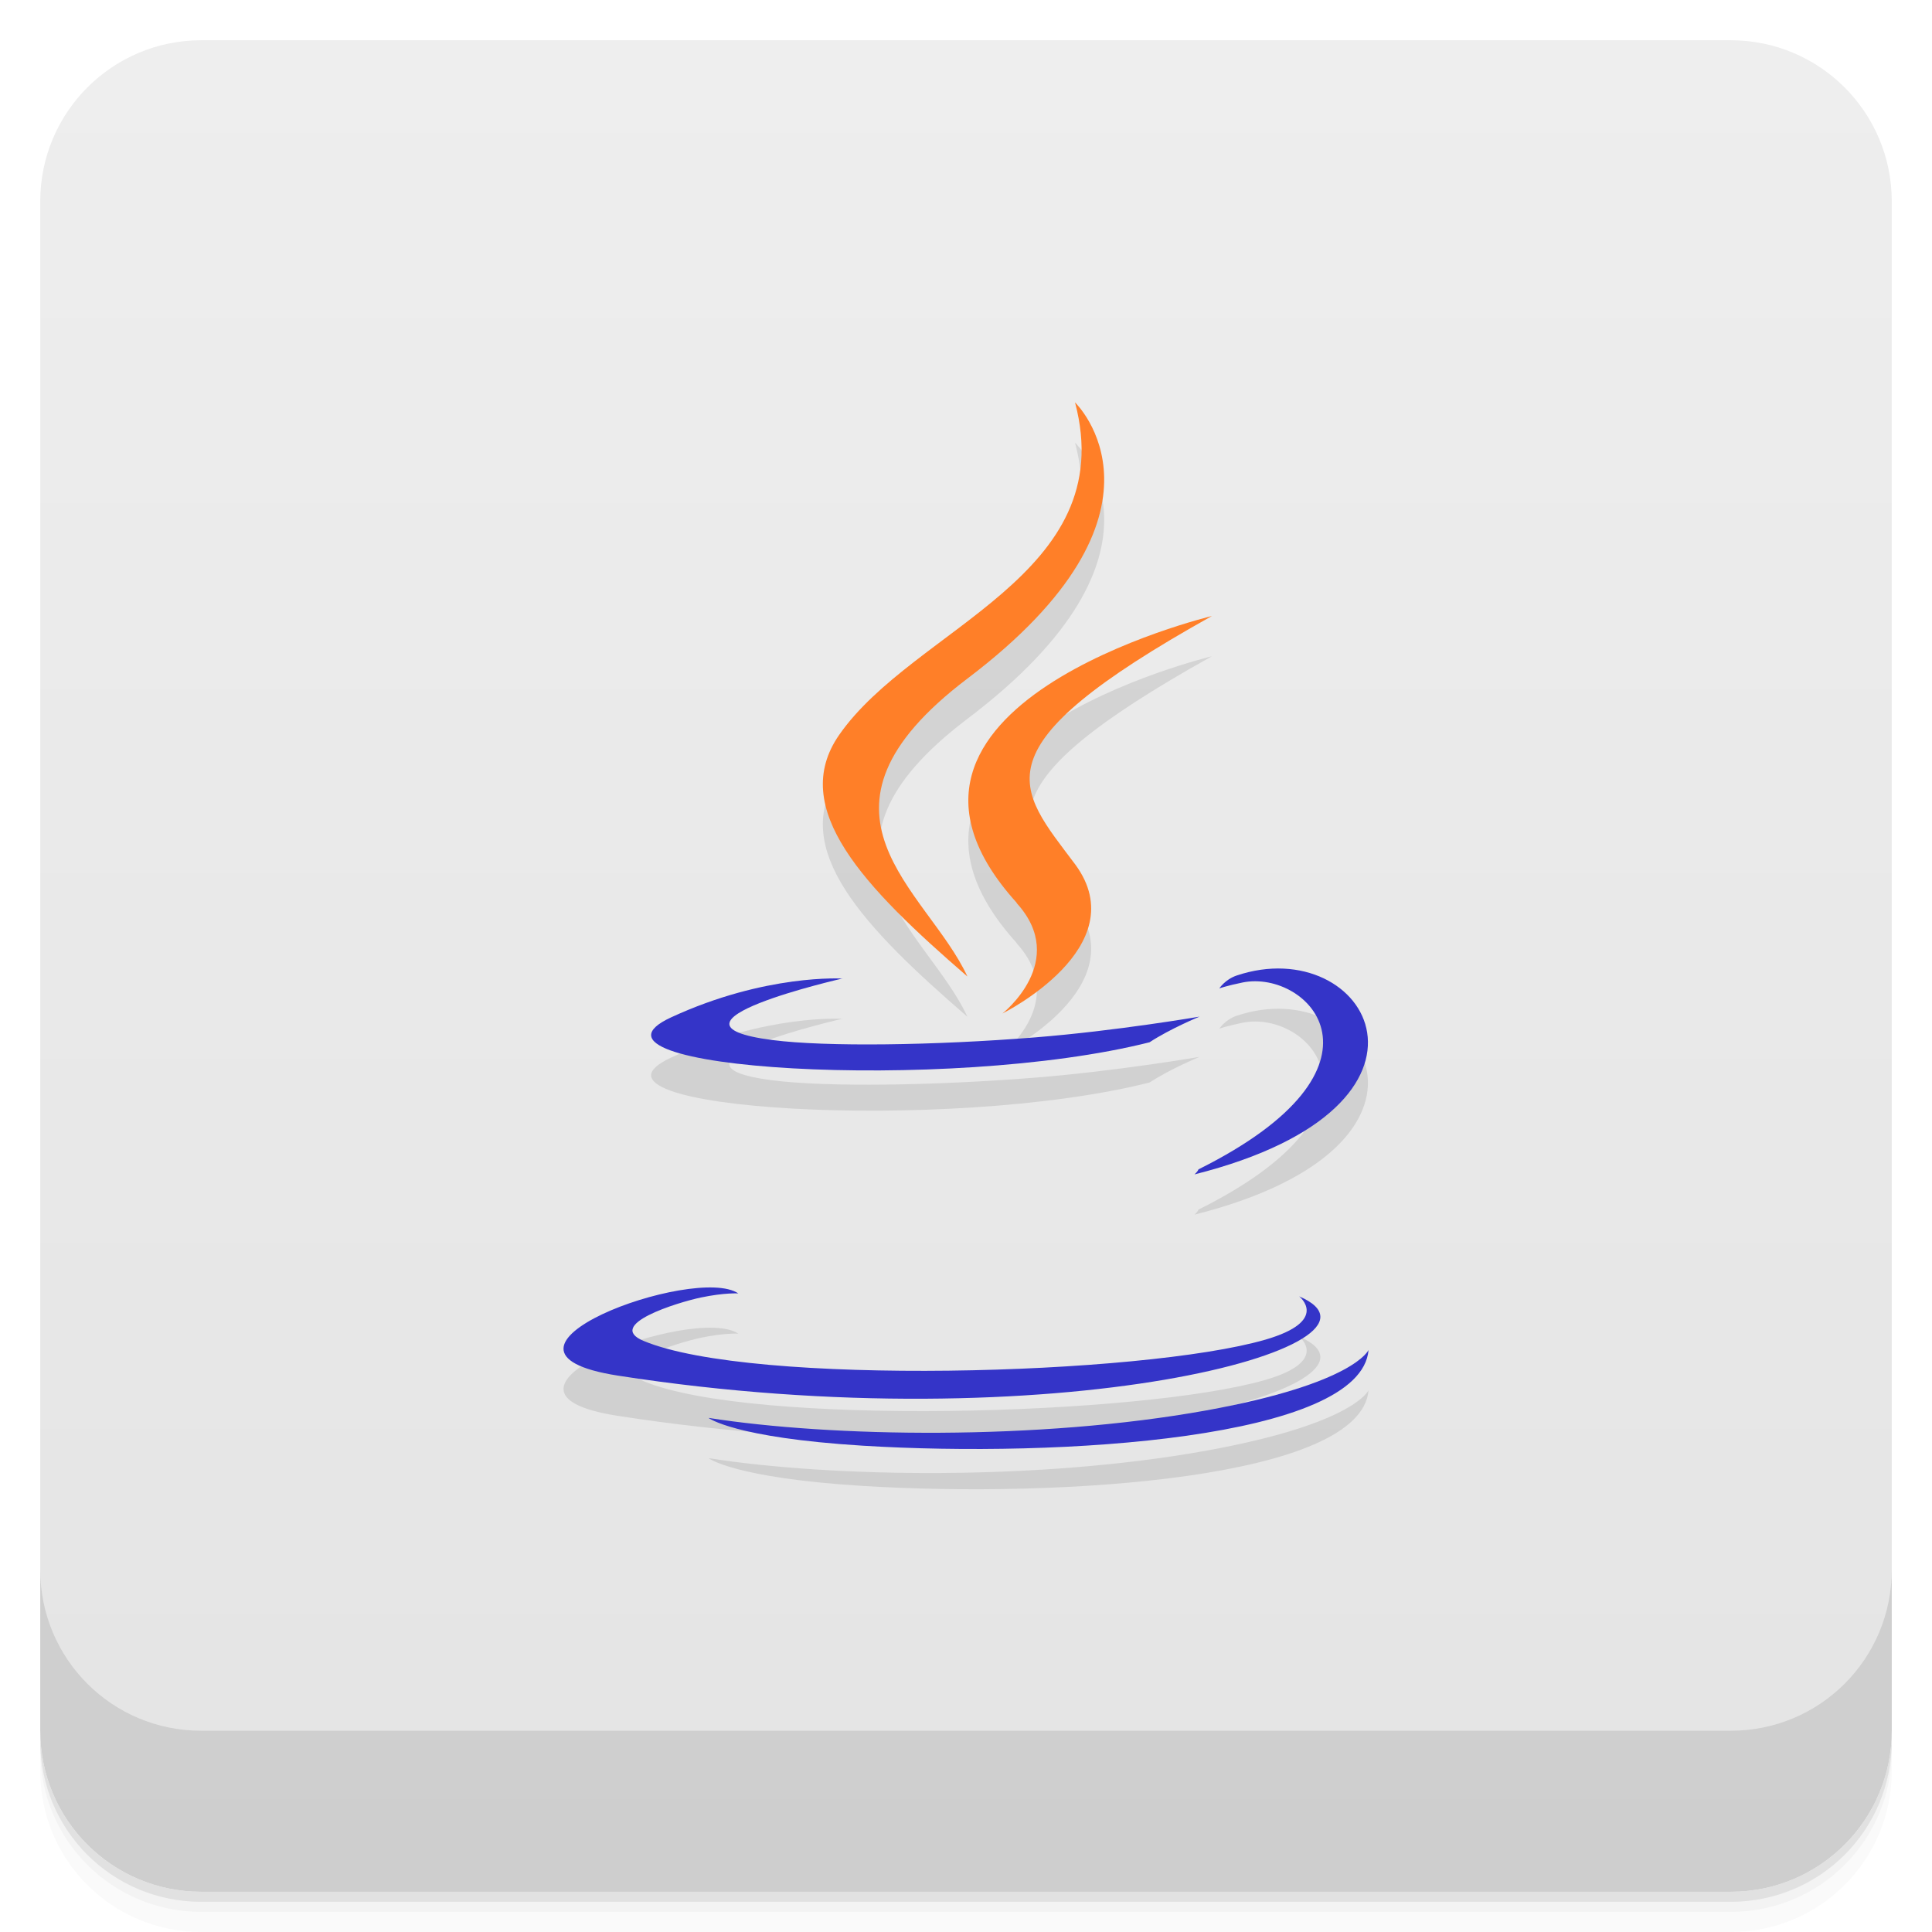
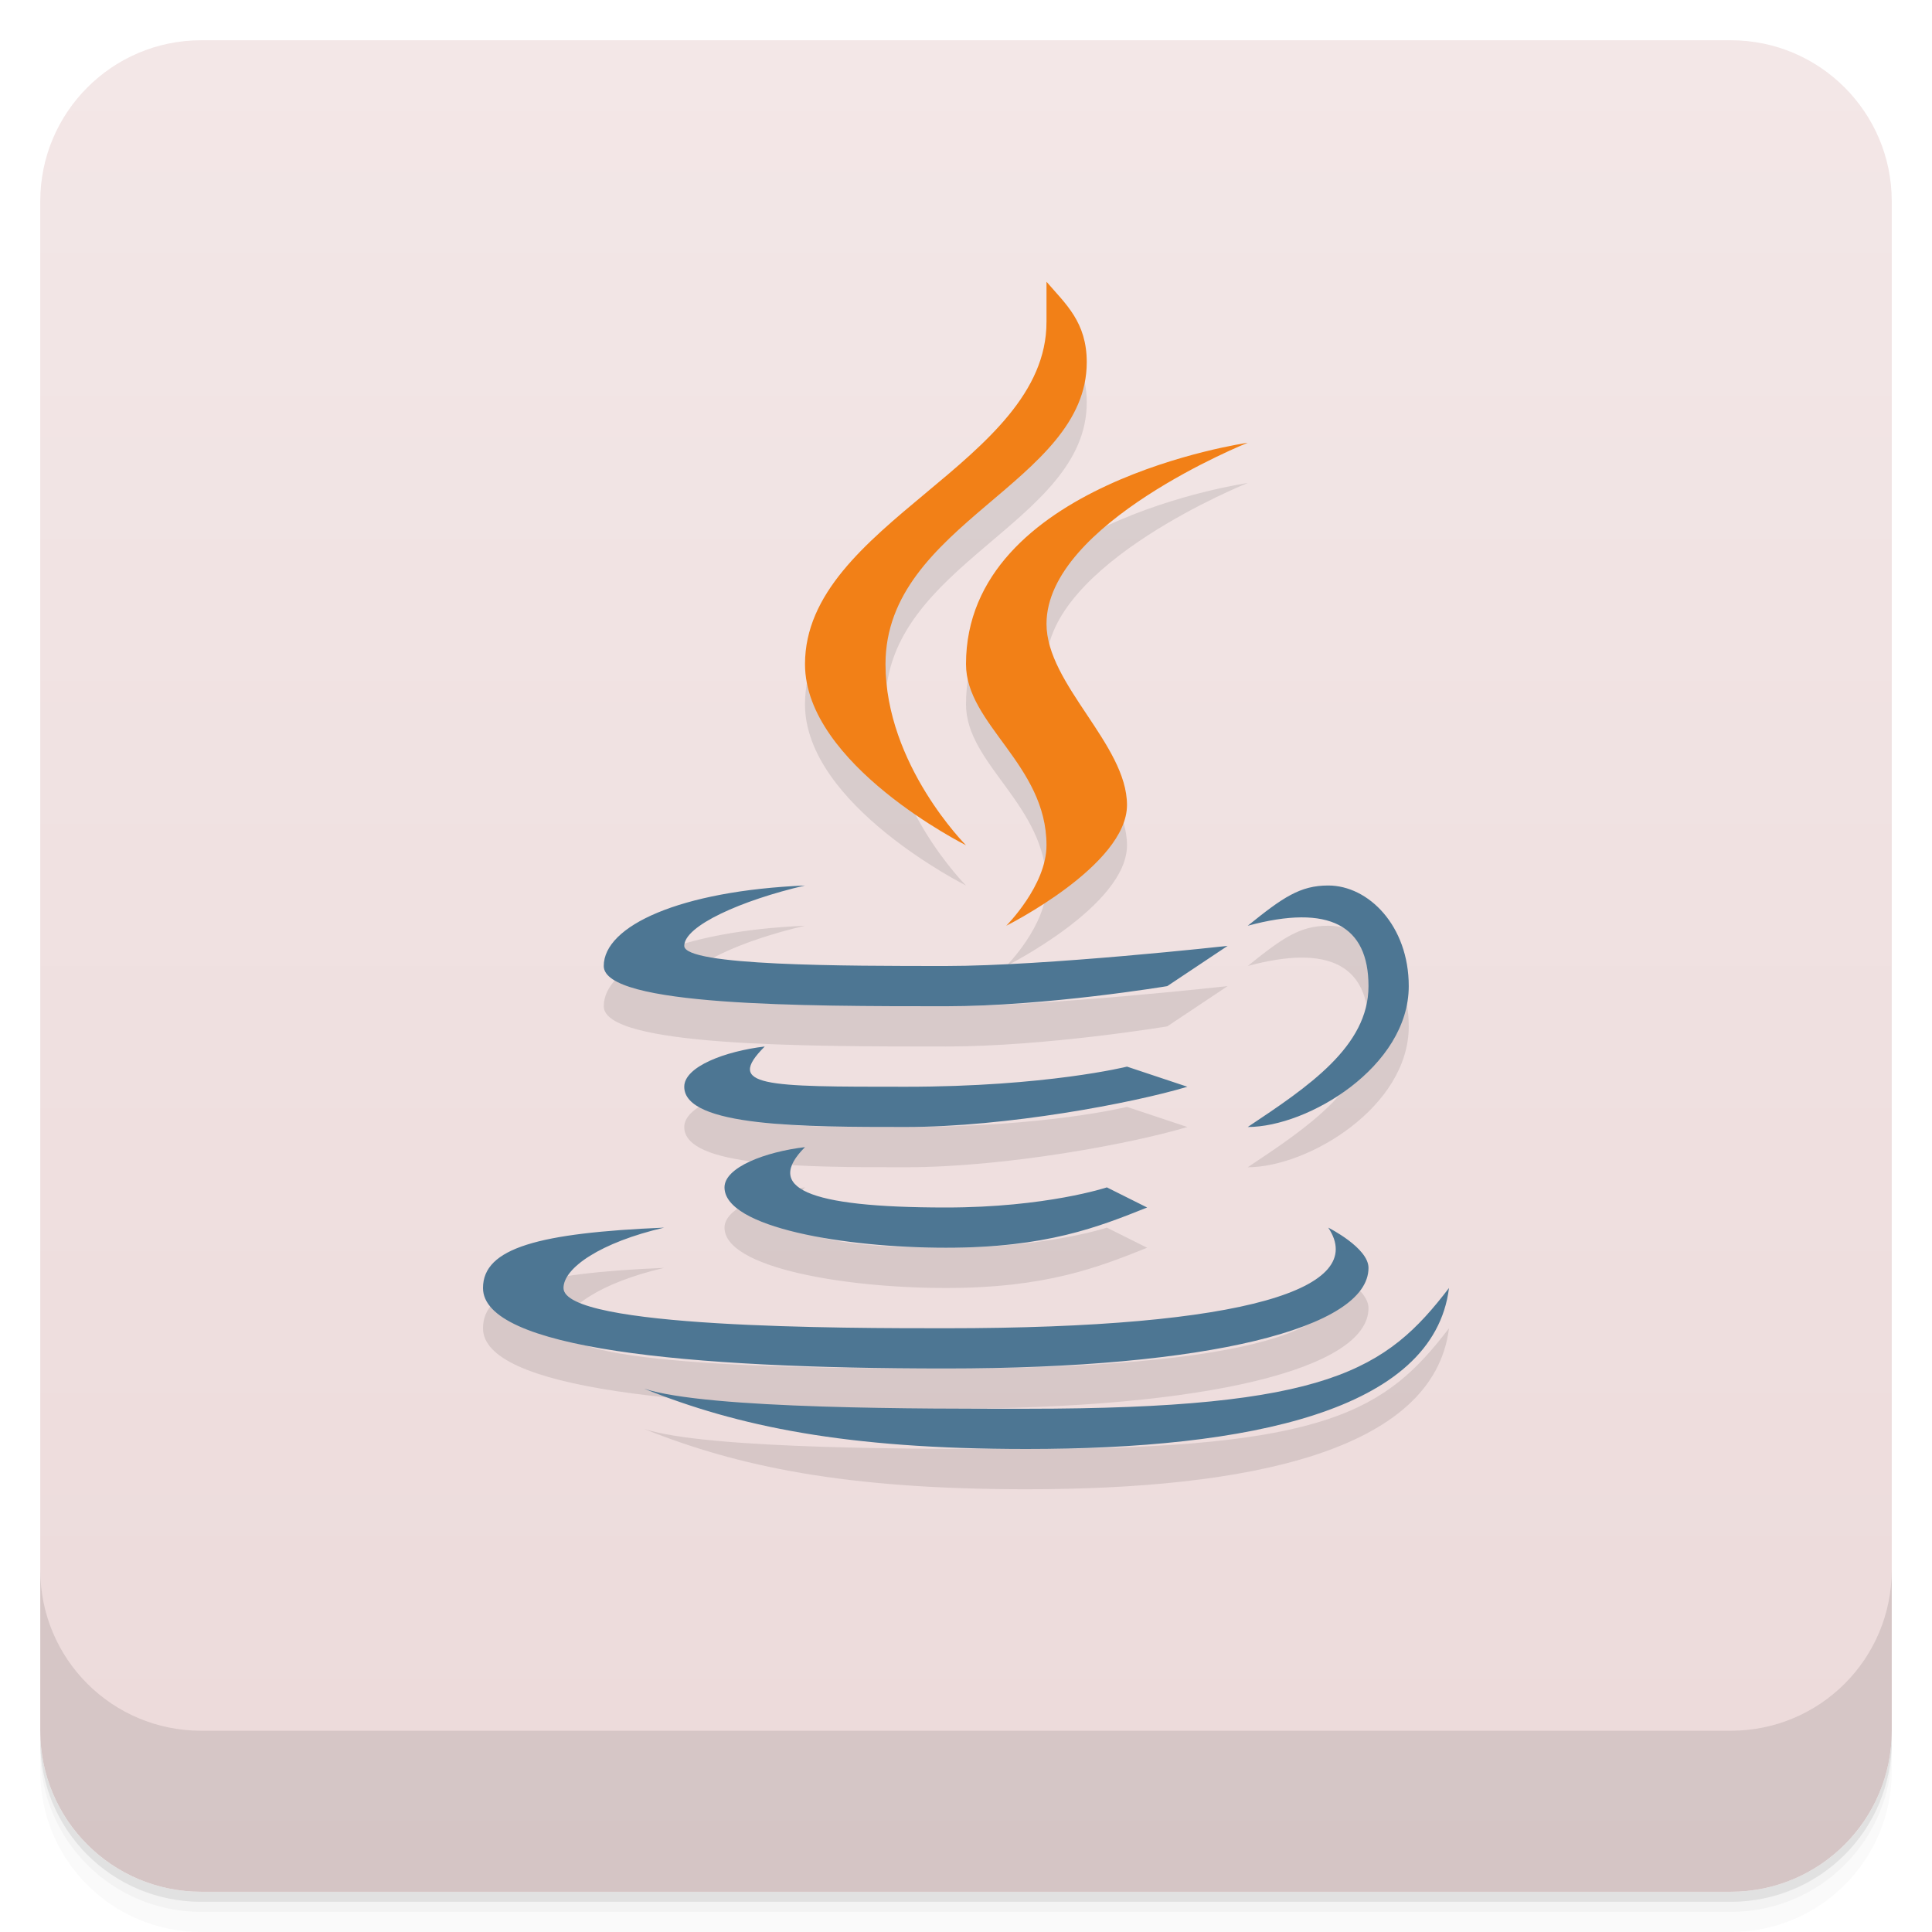
- <svg xmlns="http://www.w3.org/2000/svg" style="" viewBox="0 0 48 48">
+ <svg xmlns="http://www.w3.org/2000/svg" style="" version="1.1" viewBox="0 0 48 48">
  <defs style="">
-     <linearGradient id="linearGradient3764" gradientTransform="translate(-48 .002215)" gradientUnits="userSpaceOnUse" style="" x1="1" x2="47">
-       <stop offset="0" style="stop-color:#e4e4e4" />
-       <stop offset="1" style="stop-color:#eee" />
+     <linearGradient id="linearGradient3764" x1="1" x2="47" style="" gradientTransform="translate(-48 .002215)" gradientUnits="userSpaceOnUse">
+       <stop style="stop-color:#ecdada" offset="0" />
+       <stop style="stop-color:#f3e7e7" offset="1" />
    </linearGradient>
  </defs>
-   <path d="m 1 43 v .25 c 0 2.216 1.784 4 4 4 h 38 c 2.216 0 4 -1.784 4 -4 v -.25 c 0 2.216 -1.784 4 -4 4 h -38 c -2.216 0 -4 -1.784 -4 -4 z m 0 .5 v .5 c 0 2.216 1.784 4 4 4 h 38 c 2.216 0 4 -1.784 4 -4 v -.5 c 0 2.216 -1.784 4 -4 4 h -38 c -2.216 0 -4 -1.784 -4 -4 z" style="opacity:.02" />
-   <path d="m 1 43.25 v .25 c 0 2.216 1.784 4 4 4 h 38 c 2.216 0 4 -1.784 4 -4 v -.25 c 0 2.216 -1.784 4 -4 4 h -38 c -2.216 0 -4 -1.784 -4 -4 z" style="opacity:.05" />
-   <path d="m 1 43 v .25 c 0 2.216 1.784 4 4 4 h 38 c 2.216 0 4 -1.784 4 -4 v -.25 c 0 2.216 -1.784 4 -4 4 h -38 c -2.216 0 -4 -1.784 -4 -4 z" style="opacity:.1" />
-   <rect height="46" rx="4" style="fill:url(#linearGradient3764)" transform="rotate(-90)" width="46" x="-47" y="1" />
-   <g style="fill-rule:evenodd;opacity:.1">
-     <path d="m 25.26 23.438 c 1.309 1.441 -.355 2.742 -.355 2.742 s 3.324 -1.648 1.809 -3.703 c -1.438 -1.922 -2.523 -2.871 3.395 -6.172 0 0 -9.285 2.223 -4.852 7.121" style="" />
-     <path d="m 32.28 33.21 s .77 .605 -.844 1.074 c -3.066 .887 -12.754 1.156 -15.445 .031 -.965 -.402 .848 -.957 1.418 -1.078 .598 -.125 .934 -.102 .934 -.102 -1.07 -.73 -6.953 1.43 -2.984 2.043 10.824 1.684 19.73 -.758 16.922 -1.969" style="" />
-     <path d="m 20.938 25.309 s -4.93 1.121 -1.746 1.531 c 1.348 .172 4.02 .133 6.52 -.066 2.043 -.164 4.09 -.516 4.09 -.516 s -.723 .297 -1.242 .637 c -5 1.262 -14.668 .672 -11.891 -.617 2.355 -1.09 4.27 -.965 4.27 -.965" style="" />
-     <path d="m 29.781 30.05 c 5.086 -2.535 2.734 -4.969 1.094 -4.641 -.402 .082 -.582 .148 -.582 .148 s .145 -.223 .43 -.32 c 3.254 -1.094 5.746 3.23 -1.047 4.941 0 0 .078 -.066 .102 -.129" style="" />
-     <path d="m 26.711 11 s 2.816 2.703 -2.676 6.859 c -4.398 3.332 -1 5.234 0 7.402 -2.566 -2.219 -4.453 -4.176 -3.188 -6 1.855 -2.672 7 -3.965 5.863 -8.258" style="" />
-     <path d="m 21.438 36.918 c 4.883 .301 12.383 -.168 12.563 -2.379 0 0 -.344 .836 -4.04 1.504 -4.168 .75 -9.309 .664 -12.359 .184 0 0 .625 .492 3.836 .691" style="" />
-   </g>
-   <g style="fill-rule:evenodd">
-     <path d="m 25.26 22.438 c 1.309 1.441 -.355 2.742 -.355 2.742 s 3.324 -1.648 1.809 -3.703 c -1.438 -1.922 -2.523 -2.871 3.395 -6.172 0 0 -9.285 2.223 -4.852 7.121" style="fill:#ff7f28" />
-     <path d="m 32.28 32.21 s .77 .605 -.844 1.074 c -3.066 .887 -12.754 1.156 -15.445 .031 -.965 -.402 .848 -.957 1.418 -1.078 .598 -.125 .934 -.102 .934 -.102 -1.07 -.73 -6.953 1.43 -2.984 2.043 10.824 1.684 19.73 -.758 16.922 -1.969" style="fill:#3434c8" />
-     <path d="m 20.938 24.309 s -4.93 1.121 -1.746 1.531 c 1.348 .172 4.02 .133 6.52 -.066 2.043 -.164 4.09 -.516 4.09 -.516 s -.723 .297 -1.242 .637 c -5 1.262 -14.668 .672 -11.891 -.617 2.355 -1.09 4.27 -.965 4.27 -.965" style="fill:#3434c8" />
-     <path d="m 29.781 29.05 c 5.086 -2.535 2.734 -4.969 1.094 -4.641 -.402 .082 -.582 .148 -.582 .148 s .145 -.223 .43 -.32 c 3.254 -1.094 5.746 3.23 -1.047 4.941 0 0 .078 -.066 .102 -.129" style="fill:#3434c8" />
-     <path d="m 26.711 10 s 2.816 2.703 -2.676 6.859 c -4.398 3.332 -1 5.234 0 7.402 -2.566 -2.219 -4.453 -4.176 -3.188 -6 1.855 -2.672 7 -3.965 5.863 -8.258" style="fill:#ff7f28" />
-     <path d="m 21.438 35.918 c 4.883 .301 12.383 -.168 12.563 -2.379 0 0 -.344 .836 -4.04 1.504 -4.168 .75 -9.309 .664 -12.359 .184 0 0 .625 .492 3.836 .691" style="fill:#3434c8" />
-   </g>
-   <path d="m 1 39 v 4 c 0 2.216 1.784 4 4 4 h 38 c 2.216 0 4 -1.784 4 -4 v -4 c 0 2.216 -1.784 4 -4 4 h -38 c -2.216 0 -4 -1.784 -4 -4 z" style="opacity:.1" />
+   <path d="m1 43v0.25c0 2.216 1.784 4 4 4h38c2.216 0 4-1.784 4-4v-0.25c0 2.216-1.784 4-4 4h-38c-2.216 0-4-1.784-4-4zm0 0.5v0.5c0 2.216 1.784 4 4 4h38c2.216 0 4-1.784 4-4v-0.5c0 2.216-1.784 4-4 4h-38c-2.216 0-4-1.784-4-4z" style="opacity:.02" />
+   <path d="m1 43.25v0.25c0 2.216 1.784 4 4 4h38c2.216 0 4-1.784 4-4v-0.25c0 2.216-1.784 4-4 4h-38c-2.216 0-4-1.784-4-4z" style="opacity:.05" />
+   <path d="m1 43v0.25c0 2.216 1.784 4 4 4h38c2.216 0 4-1.784 4-4v-0.25c0 2.216-1.784 4-4 4h-38c-2.216 0-4-1.784-4-4z" style="opacity:.1" />
+   <rect transform="rotate(-90)" x="-47" y="1" width="46" height="46" rx="4" style="fill:url(#linearGradient3764)" />
+   <path d="m1 39v4c0 2.216 1.784 4 4 4h38c2.216 0 4-1.784 4-4v-4c0 2.216-1.784 4-4 4h-38c-2.216 0-4-1.784-4-4z" style="opacity:.1" />
+   <path d="m26 8v1c0 3.5-6 5-6 8.5 0 2.5 4 4.5 4 4.5s-2-2-2-4.5c0-3.5 5-4.5 5-7.5 0-1-0.523-1.444-1-2zm5 4s-7 1-7 5.5c0 1.5 2 2.5 2 4.5 0 1-1 2-1 2s3-1.5 3-3-2-3-2-4.5c0-2.5 5-4.5 5-4.5zm-11 11c-3.097 0.131-5 1-5 2s5 1 8.5 1c2.5 0 5.5-0.5 5.5-0.5l1.5-1s-4.5 0.5-7 0.5-6.5 0-6.5-0.5 1.424-1.134 3-1.5zm13 0c-0.7 0-1.127 0.295-2 1 2.034-0.549 3 0 3 1.5s-1.5 2.5-3 3.5c1.5 0 4-1.5 4-3.5 0-1.5-1-2.5-2-2.5zm-14 4c-0.984 0.117-2 0.5-2 1 0 1 3 1 5.5 1s5.646-0.592 7-1l-1.5-0.5s-2 0.5-5.5 0.5-4.5 0-3.5-1zm1 2.5c-0.984 0.117-2 0.5-2 1 0 1 3 1.5 5.5 1.5s3.797-0.519 5-1l-1-0.5s-1.5 0.5-4 0.5c-3.5 0-4.5-0.5-3.5-1.5zm-3.5 2c-3.097 0.131-4.5 0.5-4.5 1.5 0 1.5 5 2 11.5 2s10.5-1 10.5-2.5c0-0.5-1-1-1-1 1 1.5-2 2.5-9.5 2.5-2.5 0-9.5 0-9.5-1 0-0.5 0.924-1.134 2.5-1.5zm19.5 1.5c-1.56 2.037-3 3-10.5 3-2.5 0-7.928 0.017-9.5-0.5 2.321 0.934 5 1.5 9.5 1.5 5.5 0 10.118-0.934 10.5-4z" style="opacity:.1" />
+   <path d="m20 22c-3.097 0.131-5 1-5 2s5 1 8.5 1c2.5 0 5.5-0.5 5.5-0.5l1.5-1s-4.5 0.5-7 0.5-6.5 0-6.5-0.5 1.424-1.134 3-1.5zm13 0c-0.7 0-1.127 0.295-2 1 2.034-0.549 3 0 3 1.5s-1.5 2.5-3 3.5c1.5 0 4-1.5 4-3.5 0-1.5-1-2.5-2-2.5zm-14 4c-0.984 0.117-2 0.5-2 1 0 1 3 1 5.5 1s5.646-0.592 7-1l-1.5-0.5s-2 0.5-5.5 0.5-4.5 0-3.5-1zm1 2.5c-0.984 0.117-2 0.5-2 1 0 1 3 1.5 5.5 1.5s3.797-0.519 5-1l-1-0.5s-1.5 0.5-4 0.5c-3.5 0-4.5-0.5-3.5-1.5zm-3.5 2c-3.097 0.131-4.5 0.5-4.5 1.5 0 1.5 5 2 11.5 2s10.5-1 10.5-2.5c0-0.5-1-1-1-1 1 1.5-2 2.5-9.5 2.5-2.5 0-9.5 0-9.5-1 0-0.5 0.924-1.134 2.5-1.5zm19.5 1.5c-1.56 2.037-3 3-10.5 3-2.5 0-7.928 0.017-9.5-0.5 2.321 0.934 5 1.5 9.5 1.5 5.5 0 10.118-0.934 10.5-4z" style="fill:#4d7693" />
+   <path d="m26 7v1c0 3.5-6 5-6 8.5 0 2.5 4 4.5 4 4.5s-2-2-2-4.5c0-3.5 5-4.5 5-7.5 0-1-0.523-1.444-1-2zm5 4s-7 1-7 5.5c0 1.5 2 2.5 2 4.5 0 1-1 2-1 2s3-1.5 3-3-2-3-2-4.5c0-2.5 5-4.5 5-4.5z" style="fill:#f28017" />
</svg>
